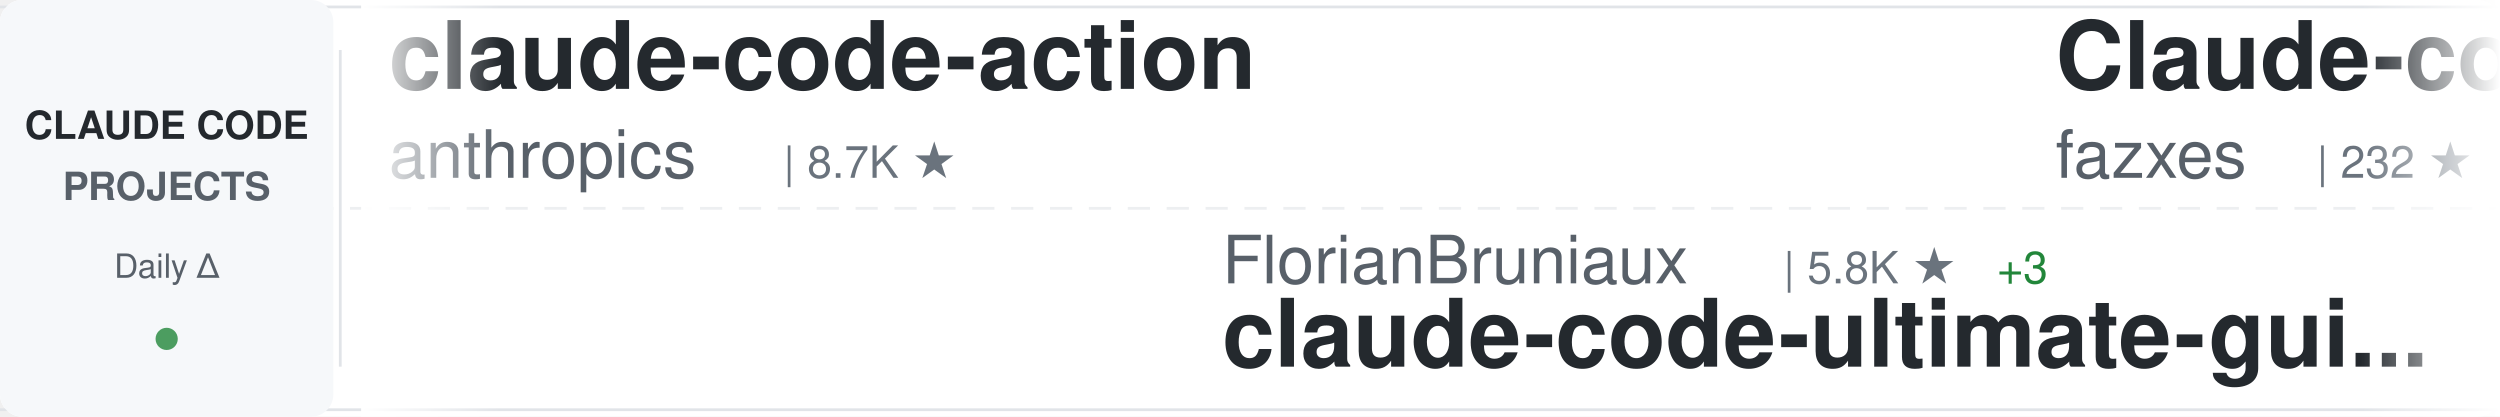
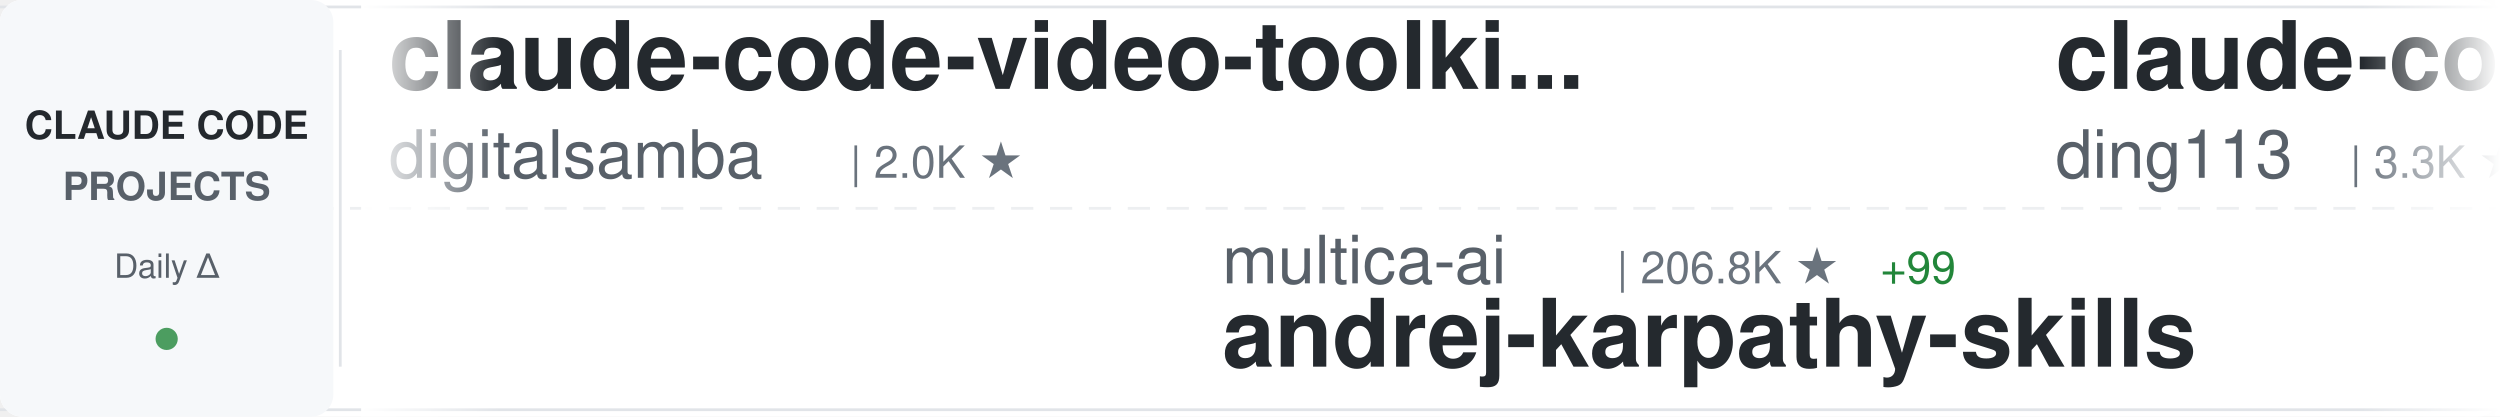
<svg xmlns="http://www.w3.org/2000/svg" width="900" height="150">
  <defs>
    <linearGradient id="awesomeLeftFade" x1="0%" y1="0%" x2="100%" y2="0%">
      <stop offset="0%" style="stop-color:#ffffff;stop-opacity:1" />
      <stop offset="100%" style="stop-color:#ffffff;stop-opacity:0" />
    </linearGradient>
    <linearGradient id="awesomeRightFade" x1="0%" y1="0%" x2="100%" y2="0%">
      <stop offset="0%" style="stop-color:#ffffff;stop-opacity:0" />
      <stop offset="100%" style="stop-color:#ffffff;stop-opacity:1" />
    </linearGradient>
  </defs>
  <rect width="900" height="150" fill="#ffffff" rx="8" />
  <rect x="0" y="2" width="900" height="1" fill="#e1e4e8" />
  <rect x="0" y="147" width="900" height="1" fill="#e1e4e8" />
  <line x1="0" y1="75" x2="900" y2="75" stroke="#e1e4e8" stroke-width="1" stroke-dasharray="8 6" opacity="0.6" />
  <rect x="0" y="0" width="120" height="150" fill="#f6f8fa" rx="8" />
  <text x="60" y="50" font-family="-apple-system, BlinkMacSystemFont, 'Segoe UI', Helvetica, Arial, sans-serif" font-size="14" font-weight="600" fill="#24292e" text-anchor="middle">CLAUDE CODE</text>
  <text x="60" y="72" font-family="-apple-system, BlinkMacSystemFont, 'Segoe UI', Helvetica, Arial, sans-serif" font-size="14" font-weight="600" fill="#586069" text-anchor="middle">PROJECTS</text>
  <text x="60" y="100" font-family="-apple-system, BlinkMacSystemFont, 'Segoe UI', Helvetica, Arial, sans-serif" font-size="12" font-weight="500" fill="#586069" text-anchor="middle">Daily Δ</text>
  <circle cx="60" cy="122" r="4" fill="#22863a" opacity="0.8" />
  <rect x="122" y="18" width="1" height="114" fill="#e1e4e8" />
  <clipPath id="awesomeTickerClip">
    <rect x="130" y="0" width="770" height="150" />
  </clipPath>
  <g clip-path="url(#awesomeTickerClip)">
    <g id="awesomeTickerItems">
      <animateTransform attributeName="transform" attributeType="XML" type="translate" from="0 0" to="-3000 0" dur="54s" repeatCount="indefinite" />
      <g transform="translate(0, 0)">
-         <text x="140" y="32" font-family="-apple-system, BlinkMacSystemFont, 'Segoe UI', Helvetica, Arial, sans-serif" font-size="34" font-weight="600" fill="#24292e">claude-code-action</text>
-         <text x="140" y="64" font-family="-apple-system, BlinkMacSystemFont, 'Segoe UI', Helvetica, Arial, sans-serif" font-size="24" font-weight="400" fill="#586069">anthropics</text>
-         <text x="282" y="64" font-family="-apple-system, BlinkMacSystemFont, 'Segoe UI', Helvetica, Arial, sans-serif" font-size="16" font-weight="500" fill="#6a737d">| 8.7K ★</text>
+         <text x="140" y="32" font-family="-apple-system, BlinkMacSystemFont, 'Segoe UI', Helvetica, Arial, sans-serif" font-size="34" font-weight="600" fill="#24292e">claude-code-video-toolki...</text>
+         <text x="140" y="64" font-family="-apple-system, BlinkMacSystemFont, 'Segoe UI', Helvetica, Arial, sans-serif" font-size="24" font-weight="400" fill="#586069">digitalsamba</text>
+         <text x="306" y="64" font-family="-apple-system, BlinkMacSystemFont, 'Segoe UI', Helvetica, Arial, sans-serif" font-size="16" font-weight="500" fill="#6a737d">| 2.0K ★</text>
      </g>
      <g transform="translate(300, 0)">
-         <text x="140" y="102" font-family="-apple-system, BlinkMacSystemFont, 'Segoe UI', Helvetica, Arial, sans-serif" font-size="24" font-weight="400" fill="#586069">FlorianBruniaux</text>
-         <text x="342" y="102" font-family="-apple-system, BlinkMacSystemFont, 'Segoe UI', Helvetica, Arial, sans-serif" font-size="16" font-weight="500" fill="#6a737d">| 5.8K ★</text>
-         <text x="419" y="102" font-family="-apple-system, BlinkMacSystemFont, 'Segoe UI', Helvetica, Arial, sans-serif" font-size="16" font-weight="500" fill="#22863a"> +3</text>
-         <text x="140" y="132" font-family="-apple-system, BlinkMacSystemFont, 'Segoe UI', Helvetica, Arial, sans-serif" font-size="34" font-weight="600" fill="#24292e">claude-code-ultimate-gui...</text>
+         <text x="140" y="102" font-family="-apple-system, BlinkMacSystemFont, 'Segoe UI', Helvetica, Arial, sans-serif" font-size="24" font-weight="400" fill="#586069">multica-ai</text>
+         <text x="282" y="102" font-family="-apple-system, BlinkMacSystemFont, 'Segoe UI', Helvetica, Arial, sans-serif" font-size="16" font-weight="500" fill="#6a737d">| 206.8K ★</text>
+         <text x="377" y="102" font-family="-apple-system, BlinkMacSystemFont, 'Segoe UI', Helvetica, Arial, sans-serif" font-size="16" font-weight="500" fill="#22863a"> +99</text>
+         <text x="140" y="132" font-family="-apple-system, BlinkMacSystemFont, 'Segoe UI', Helvetica, Arial, sans-serif" font-size="34" font-weight="600" fill="#24292e">andrej-karpathy-skills</text>
      </g>
      <g transform="translate(600, 0)">
-         <text x="140" y="32" font-family="-apple-system, BlinkMacSystemFont, 'Segoe UI', Helvetica, Arial, sans-serif" font-size="34" font-weight="600" fill="#24292e">Claude-code</text>
-         <text x="140" y="64" font-family="-apple-system, BlinkMacSystemFont, 'Segoe UI', Helvetica, Arial, sans-serif" font-size="24" font-weight="400" fill="#586069">fazxes</text>
-         <text x="234" y="64" font-family="-apple-system, BlinkMacSystemFont, 'Segoe UI', Helvetica, Arial, sans-serif" font-size="16" font-weight="500" fill="#6a737d">| 232 ★</text>
+         <text x="140" y="32" font-family="-apple-system, BlinkMacSystemFont, 'Segoe UI', Helvetica, Arial, sans-serif" font-size="34" font-weight="600" fill="#24292e">claude-code-hub</text>
+         <text x="140" y="64" font-family="-apple-system, BlinkMacSystemFont, 'Segoe UI', Helvetica, Arial, sans-serif" font-size="24" font-weight="400" fill="#586069">ding113</text>
+         <text x="246" y="64" font-family="-apple-system, BlinkMacSystemFont, 'Segoe UI', Helvetica, Arial, sans-serif" font-size="16" font-weight="500" fill="#6a737d">| 3.3K ★</text>
+         <text x="323" y="64" font-family="-apple-system, BlinkMacSystemFont, 'Segoe UI', Helvetica, Arial, sans-serif" font-size="16" font-weight="500" fill="#cb2431"> -1</text>
      </g>
      <g transform="translate(900, 0)">
-         <text x="140" y="102" font-family="-apple-system, BlinkMacSystemFont, 'Segoe UI', Helvetica, Arial, sans-serif" font-size="24" font-weight="400" fill="#586069">ponponon</text>
-         <text x="258" y="102" font-family="-apple-system, BlinkMacSystemFont, 'Segoe UI', Helvetica, Arial, sans-serif" font-size="16" font-weight="500" fill="#6a737d">| 2.3K ★</text>
-         <text x="140" y="132" font-family="-apple-system, BlinkMacSystemFont, 'Segoe UI', Helvetica, Arial, sans-serif" font-size="34" font-weight="600" fill="#24292e">claude_code_src</text>
+         <text x="140" y="102" font-family="-apple-system, BlinkMacSystemFont, 'Segoe UI', Helvetica, Arial, sans-serif" font-size="24" font-weight="400" fill="#586069">disler</text>
+         <text x="234" y="102" font-family="-apple-system, BlinkMacSystemFont, 'Segoe UI', Helvetica, Arial, sans-serif" font-size="16" font-weight="500" fill="#6a737d">| 3.9K ★</text>
+         <text x="140" y="132" font-family="-apple-system, BlinkMacSystemFont, 'Segoe UI', Helvetica, Arial, sans-serif" font-size="34" font-weight="600" fill="#24292e">claude-code-hooks-master...</text>
      </g>
      <g transform="translate(1200, 0)">
-         <text x="140" y="32" font-family="-apple-system, BlinkMacSystemFont, 'Segoe UI', Helvetica, Arial, sans-serif" font-size="34" font-weight="600" fill="#24292e">claude-code-settings</text>
-         <text x="140" y="64" font-family="-apple-system, BlinkMacSystemFont, 'Segoe UI', Helvetica, Arial, sans-serif" font-size="24" font-weight="400" fill="#586069">feiskyer</text>
-         <text x="258" y="64" font-family="-apple-system, BlinkMacSystemFont, 'Segoe UI', Helvetica, Arial, sans-serif" font-size="16" font-weight="500" fill="#6a737d">| 1.6K ★</text>
+         <text x="140" y="32" font-family="-apple-system, BlinkMacSystemFont, 'Segoe UI', Helvetica, Arial, sans-serif" font-size="34" font-weight="600" fill="#24292e">everything-claude-code</text>
+         <text x="140" y="64" font-family="-apple-system, BlinkMacSystemFont, 'Segoe UI', Helvetica, Arial, sans-serif" font-size="24" font-weight="400" fill="#586069">WorldFlowAI</text>
+         <text x="294" y="64" font-family="-apple-system, BlinkMacSystemFont, 'Segoe UI', Helvetica, Arial, sans-serif" font-size="16" font-weight="500" fill="#6a737d">| 1.7K ★</text>
+         <text x="371" y="64" font-family="-apple-system, BlinkMacSystemFont, 'Segoe UI', Helvetica, Arial, sans-serif" font-size="16" font-weight="500" fill="#22863a"> +2</text>
      </g>
      <g transform="translate(1500, 0)">
-         <text x="140" y="102" font-family="-apple-system, BlinkMacSystemFont, 'Segoe UI', Helvetica, Arial, sans-serif" font-size="24" font-weight="400" fill="#586069">Pimzino</text>
-         <text x="246" y="102" font-family="-apple-system, BlinkMacSystemFont, 'Segoe UI', Helvetica, Arial, sans-serif" font-size="16" font-weight="500" fill="#6a737d">| 3.9K ★</text>
-         <text x="140" y="132" font-family="-apple-system, BlinkMacSystemFont, 'Segoe UI', Helvetica, Arial, sans-serif" font-size="34" font-weight="600" fill="#24292e">claude-code-spec-workflo...</text>
+         <text x="140" y="102" font-family="-apple-system, BlinkMacSystemFont, 'Segoe UI', Helvetica, Arial, sans-serif" font-size="24" font-weight="400" fill="#586069">Yeachan-Heo</text>
+         <text x="294" y="102" font-family="-apple-system, BlinkMacSystemFont, 'Segoe UI', Helvetica, Arial, sans-serif" font-size="16" font-weight="500" fill="#6a737d">| 38.8K ★</text>
+         <text x="380" y="102" font-family="-apple-system, BlinkMacSystemFont, 'Segoe UI', Helvetica, Arial, sans-serif" font-size="16" font-weight="500" fill="#22863a"> +2</text>
+         <text x="140" y="132" font-family="-apple-system, BlinkMacSystemFont, 'Segoe UI', Helvetica, Arial, sans-serif" font-size="34" font-weight="600" fill="#24292e">oh-my-claudecode</text>
      </g>
      <g transform="translate(1800, 0)">
-         <text x="140" y="32" font-family="-apple-system, BlinkMacSystemFont, 'Segoe UI', Helvetica, Arial, sans-serif" font-size="34" font-weight="600" fill="#24292e">claude-code-telegram</text>
-         <text x="140" y="64" font-family="-apple-system, BlinkMacSystemFont, 'Segoe UI', Helvetica, Arial, sans-serif" font-size="24" font-weight="400" fill="#586069">RichardAtCT</text>
-         <text x="294" y="64" font-family="-apple-system, BlinkMacSystemFont, 'Segoe UI', Helvetica, Arial, sans-serif" font-size="16" font-weight="500" fill="#6a737d">| 2.8K ★</text>
+         <text x="140" y="32" font-family="-apple-system, BlinkMacSystemFont, 'Segoe UI', Helvetica, Arial, sans-serif" font-size="34" font-weight="600" fill="#24292e">claude_code_src</text>
+         <text x="140" y="64" font-family="-apple-system, BlinkMacSystemFont, 'Segoe UI', Helvetica, Arial, sans-serif" font-size="24" font-weight="400" fill="#586069">ponponon</text>
+         <text x="258" y="64" font-family="-apple-system, BlinkMacSystemFont, 'Segoe UI', Helvetica, Arial, sans-serif" font-size="16" font-weight="500" fill="#6a737d">| 2.3K ★</text>
      </g>
      <g transform="translate(2100, 0)">
-         <text x="140" y="102" font-family="-apple-system, BlinkMacSystemFont, 'Segoe UI', Helvetica, Arial, sans-serif" font-size="24" font-weight="400" fill="#586069">lorryjovens-hub</text>
-         <text x="342" y="102" font-family="-apple-system, BlinkMacSystemFont, 'Segoe UI', Helvetica, Arial, sans-serif" font-size="16" font-weight="500" fill="#6a737d">| 1.7K ★</text>
-         <text x="140" y="132" font-family="-apple-system, BlinkMacSystemFont, 'Segoe UI', Helvetica, Arial, sans-serif" font-size="34" font-weight="600" fill="#24292e">claude-code-rust</text>
+         <text x="140" y="102" font-family="-apple-system, BlinkMacSystemFont, 'Segoe UI', Helvetica, Arial, sans-serif" font-size="24" font-weight="400" fill="#586069">ghuntley</text>
+         <text x="258" y="102" font-family="-apple-system, BlinkMacSystemFont, 'Segoe UI', Helvetica, Arial, sans-serif" font-size="16" font-weight="500" fill="#6a737d">| 990 ★</text>
+         <text x="140" y="132" font-family="-apple-system, BlinkMacSystemFont, 'Segoe UI', Helvetica, Arial, sans-serif" font-size="34" font-weight="600" fill="#24292e">claude-code-source-code-...</text>
      </g>
      <g transform="translate(2400, 0)">
-         <text x="140" y="32" font-family="-apple-system, BlinkMacSystemFont, 'Segoe UI', Helvetica, Arial, sans-serif" font-size="34" font-weight="600" fill="#24292e">claude-code-tips</text>
-         <text x="140" y="64" font-family="-apple-system, BlinkMacSystemFont, 'Segoe UI', Helvetica, Arial, sans-serif" font-size="24" font-weight="400" fill="#586069">ykdojo</text>
-         <text x="234" y="64" font-family="-apple-system, BlinkMacSystemFont, 'Segoe UI', Helvetica, Arial, sans-serif" font-size="16" font-weight="500" fill="#6a737d">| 9.9K ★</text>
-         <text x="311" y="64" font-family="-apple-system, BlinkMacSystemFont, 'Segoe UI', Helvetica, Arial, sans-serif" font-size="16" font-weight="500" fill="#22863a"> +9</text>
+         <text x="140" y="32" font-family="-apple-system, BlinkMacSystemFont, 'Segoe UI', Helvetica, Arial, sans-serif" font-size="34" font-weight="600" fill="#24292e">claude-code-ultimate-gui...</text>
+         <text x="140" y="64" font-family="-apple-system, BlinkMacSystemFont, 'Segoe UI', Helvetica, Arial, sans-serif" font-size="24" font-weight="400" fill="#586069">FlorianBruniaux</text>
+         <text x="342" y="64" font-family="-apple-system, BlinkMacSystemFont, 'Segoe UI', Helvetica, Arial, sans-serif" font-size="16" font-weight="500" fill="#6a737d">| 5.8K ★</text>
+         <text x="419" y="64" font-family="-apple-system, BlinkMacSystemFont, 'Segoe UI', Helvetica, Arial, sans-serif" font-size="16" font-weight="500" fill="#22863a"> +2</text>
      </g>
      <g transform="translate(2700, 0)">
-         <text x="140" y="102" font-family="-apple-system, BlinkMacSystemFont, 'Segoe UI', Helvetica, Arial, sans-serif" font-size="24" font-weight="400" fill="#586069">shareAI-lab</text>
-         <text x="294" y="102" font-family="-apple-system, BlinkMacSystemFont, 'Segoe UI', Helvetica, Arial, sans-serif" font-size="16" font-weight="500" fill="#6a737d">| 75.2K ★</text>
-         <text x="380" y="102" font-family="-apple-system, BlinkMacSystemFont, 'Segoe UI', Helvetica, Arial, sans-serif" font-size="16" font-weight="500" fill="#22863a"> +11</text>
-         <text x="140" y="132" font-family="-apple-system, BlinkMacSystemFont, 'Segoe UI', Helvetica, Arial, sans-serif" font-size="34" font-weight="600" fill="#24292e">learn-claude-code</text>
+         <text x="140" y="102" font-family="-apple-system, BlinkMacSystemFont, 'Segoe UI', Helvetica, Arial, sans-serif" font-size="24" font-weight="400" fill="#586069">repowise-dev</text>
+         <text x="306" y="102" font-family="-apple-system, BlinkMacSystemFont, 'Segoe UI', Helvetica, Arial, sans-serif" font-size="16" font-weight="500" fill="#6a737d">| 1.2K ★</text>
+         <text x="140" y="132" font-family="-apple-system, BlinkMacSystemFont, 'Segoe UI', Helvetica, Arial, sans-serif" font-size="34" font-weight="600" fill="#24292e">claude-code-prompts</text>
      </g>
      <g transform="translate(3000, 0)">
-         <text x="140" y="32" font-family="-apple-system, BlinkMacSystemFont, 'Segoe UI', Helvetica, Arial, sans-serif" font-size="34" font-weight="600" fill="#24292e">claude-code-action</text>
-         <text x="140" y="64" font-family="-apple-system, BlinkMacSystemFont, 'Segoe UI', Helvetica, Arial, sans-serif" font-size="24" font-weight="400" fill="#586069">anthropics</text>
-         <text x="282" y="64" font-family="-apple-system, BlinkMacSystemFont, 'Segoe UI', Helvetica, Arial, sans-serif" font-size="16" font-weight="500" fill="#6a737d">| 8.7K ★</text>
+         <text x="140" y="32" font-family="-apple-system, BlinkMacSystemFont, 'Segoe UI', Helvetica, Arial, sans-serif" font-size="34" font-weight="600" fill="#24292e">claude-code-video-toolki...</text>
+         <text x="140" y="64" font-family="-apple-system, BlinkMacSystemFont, 'Segoe UI', Helvetica, Arial, sans-serif" font-size="24" font-weight="400" fill="#586069">digitalsamba</text>
+         <text x="306" y="64" font-family="-apple-system, BlinkMacSystemFont, 'Segoe UI', Helvetica, Arial, sans-serif" font-size="16" font-weight="500" fill="#6a737d">| 2.0K ★</text>
      </g>
      <g transform="translate(3300, 0)">
-         <text x="140" y="102" font-family="-apple-system, BlinkMacSystemFont, 'Segoe UI', Helvetica, Arial, sans-serif" font-size="24" font-weight="400" fill="#586069">FlorianBruniaux</text>
-         <text x="342" y="102" font-family="-apple-system, BlinkMacSystemFont, 'Segoe UI', Helvetica, Arial, sans-serif" font-size="16" font-weight="500" fill="#6a737d">| 5.8K ★</text>
-         <text x="419" y="102" font-family="-apple-system, BlinkMacSystemFont, 'Segoe UI', Helvetica, Arial, sans-serif" font-size="16" font-weight="500" fill="#22863a"> +3</text>
-         <text x="140" y="132" font-family="-apple-system, BlinkMacSystemFont, 'Segoe UI', Helvetica, Arial, sans-serif" font-size="34" font-weight="600" fill="#24292e">claude-code-ultimate-gui...</text>
+         <text x="140" y="102" font-family="-apple-system, BlinkMacSystemFont, 'Segoe UI', Helvetica, Arial, sans-serif" font-size="24" font-weight="400" fill="#586069">multica-ai</text>
+         <text x="282" y="102" font-family="-apple-system, BlinkMacSystemFont, 'Segoe UI', Helvetica, Arial, sans-serif" font-size="16" font-weight="500" fill="#6a737d">| 206.8K ★</text>
+         <text x="377" y="102" font-family="-apple-system, BlinkMacSystemFont, 'Segoe UI', Helvetica, Arial, sans-serif" font-size="16" font-weight="500" fill="#22863a"> +99</text>
+         <text x="140" y="132" font-family="-apple-system, BlinkMacSystemFont, 'Segoe UI', Helvetica, Arial, sans-serif" font-size="34" font-weight="600" fill="#24292e">andrej-karpathy-skills</text>
      </g>
      <g transform="translate(3600, 0)">
-         <text x="140" y="32" font-family="-apple-system, BlinkMacSystemFont, 'Segoe UI', Helvetica, Arial, sans-serif" font-size="34" font-weight="600" fill="#24292e">Claude-code</text>
-         <text x="140" y="64" font-family="-apple-system, BlinkMacSystemFont, 'Segoe UI', Helvetica, Arial, sans-serif" font-size="24" font-weight="400" fill="#586069">fazxes</text>
-         <text x="234" y="64" font-family="-apple-system, BlinkMacSystemFont, 'Segoe UI', Helvetica, Arial, sans-serif" font-size="16" font-weight="500" fill="#6a737d">| 232 ★</text>
+         <text x="140" y="32" font-family="-apple-system, BlinkMacSystemFont, 'Segoe UI', Helvetica, Arial, sans-serif" font-size="34" font-weight="600" fill="#24292e">claude-code-hub</text>
+         <text x="140" y="64" font-family="-apple-system, BlinkMacSystemFont, 'Segoe UI', Helvetica, Arial, sans-serif" font-size="24" font-weight="400" fill="#586069">ding113</text>
+         <text x="246" y="64" font-family="-apple-system, BlinkMacSystemFont, 'Segoe UI', Helvetica, Arial, sans-serif" font-size="16" font-weight="500" fill="#6a737d">| 3.3K ★</text>
+         <text x="323" y="64" font-family="-apple-system, BlinkMacSystemFont, 'Segoe UI', Helvetica, Arial, sans-serif" font-size="16" font-weight="500" fill="#cb2431"> -1</text>
      </g>
      <g transform="translate(3900, 0)">
-         <text x="140" y="102" font-family="-apple-system, BlinkMacSystemFont, 'Segoe UI', Helvetica, Arial, sans-serif" font-size="24" font-weight="400" fill="#586069">ponponon</text>
-         <text x="258" y="102" font-family="-apple-system, BlinkMacSystemFont, 'Segoe UI', Helvetica, Arial, sans-serif" font-size="16" font-weight="500" fill="#6a737d">| 2.3K ★</text>
-         <text x="140" y="132" font-family="-apple-system, BlinkMacSystemFont, 'Segoe UI', Helvetica, Arial, sans-serif" font-size="34" font-weight="600" fill="#24292e">claude_code_src</text>
+         <text x="140" y="102" font-family="-apple-system, BlinkMacSystemFont, 'Segoe UI', Helvetica, Arial, sans-serif" font-size="24" font-weight="400" fill="#586069">disler</text>
+         <text x="234" y="102" font-family="-apple-system, BlinkMacSystemFont, 'Segoe UI', Helvetica, Arial, sans-serif" font-size="16" font-weight="500" fill="#6a737d">| 3.9K ★</text>
+         <text x="140" y="132" font-family="-apple-system, BlinkMacSystemFont, 'Segoe UI', Helvetica, Arial, sans-serif" font-size="34" font-weight="600" fill="#24292e">claude-code-hooks-master...</text>
      </g>
    </g>
  </g>
  <rect x="130" y="0" width="50" height="150" fill="url(#awesomeLeftFade)" />
  <rect x="850" y="0" width="50" height="150" fill="url(#awesomeRightFade)" />
</svg>
